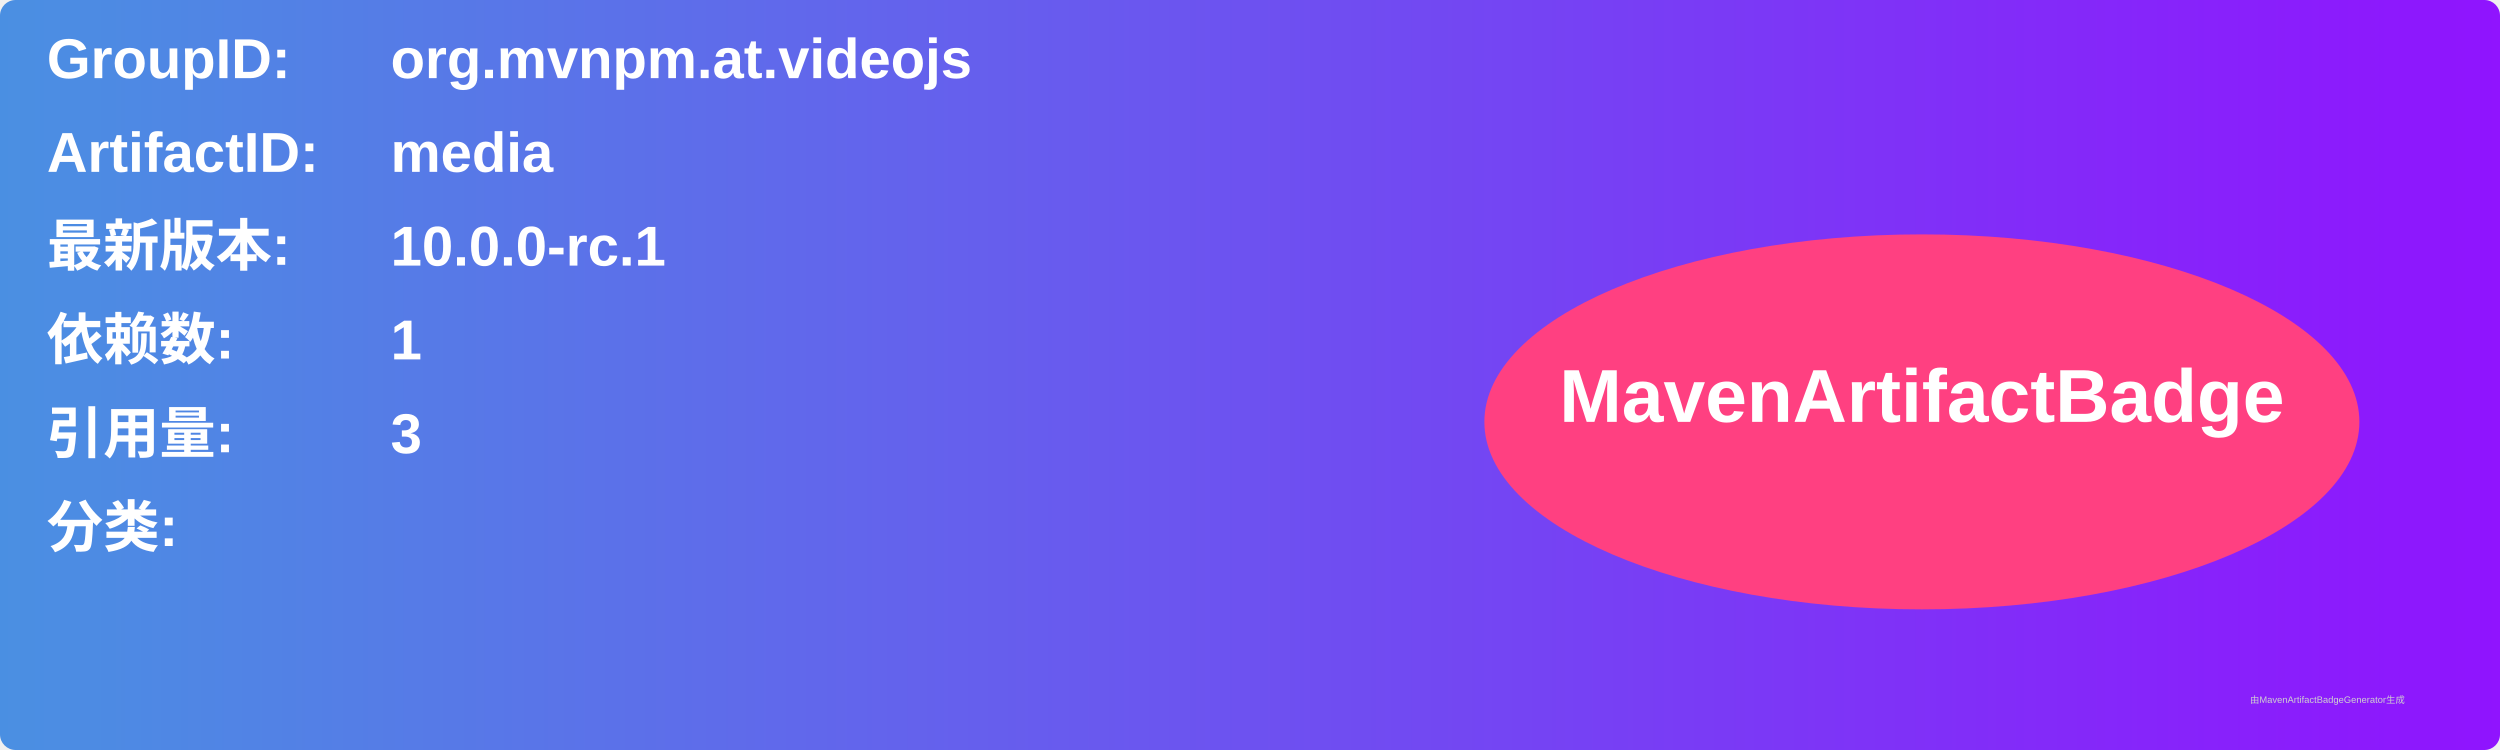
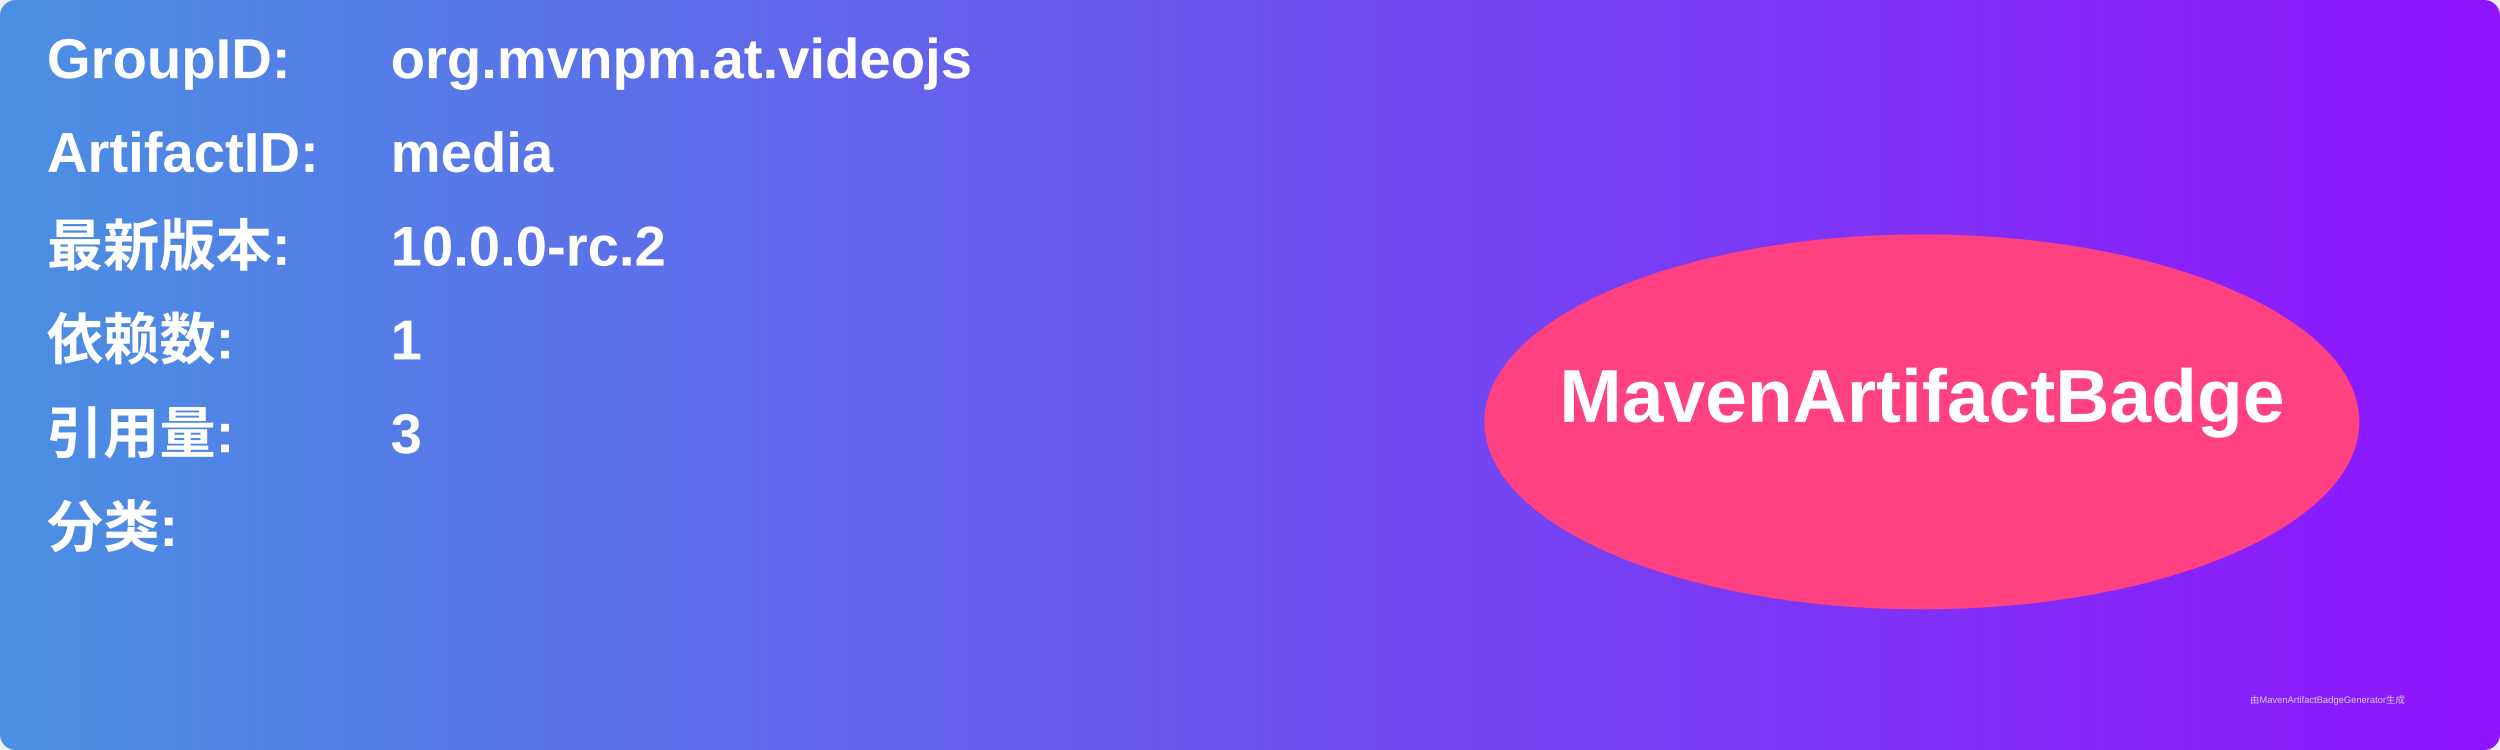
<svg xmlns="http://www.w3.org/2000/svg" width="800" height="240" viewBox="0 0 800 240">
  <linearGradient id="grad" x1="0%" y1="0%" x2="100%" y2="0%">
    <stop offset="0%" stop-color="#4a90e2" />
    <stop offset="100%" stop-color="#9013fe" />
  </linearGradient>
  <rect width="100%" height="100%" rx="5" ry="5" fill="url(#grad)" />
  <g transform="translate(15, 15)">
    <text x="0" y="10" font-family="Arial" font-size="18" fill="white" font-weight="bold" width="260">GroupID:</text>
    <text x="110" y="10" font-family="Arial" font-size="18" fill="white" font-weight="bold" width="460">org.mvnpm.at.videojs</text>
    <text x="0" y="40" font-family="Arial" font-size="18" fill="white" font-weight="bold" width="260">ArtifactID:</text>
    <text x="110" y="40" font-family="Arial" font-size="18" fill="white" font-weight="bold" width="460">media</text>
    <text x="0" y="70" font-family="Arial" font-size="18" fill="white" font-weight="bold">最新版本:</text>
    <text x="110" y="70" font-family="Arial" font-size="18" fill="white" font-weight="bold">
-       <tspan font-weight="bold">10.0.0-rc.1</tspan>
+       <tspan font-weight="bold">10.0.0-rc.2</tspan>
    </text>
    <text x="0" y="100" font-family="Arial" font-size="18" fill="white" font-weight="bold">依赖数: </text>
    <text x="110" y="100" font-family="Arial" font-size="18" fill="white">
      <tspan font-weight="bold">1</tspan>
    </text>
    <text x="0" y="130" font-family="Arial" font-size="18" fill="white" font-weight="bold">引用量: </text>
    <text x="110" y="130" font-family="Arial" font-size="18" fill="white">
      <tspan font-weight="bold">3</tspan>
    </text>
    <text x="0" y="160" font-family="Arial" font-size="18" fill="white" font-weight="bold">分类:</text>
    <text x="10" y="190" font-family="Arial" font-size="10" fill="white">
      <tspan font-weight="bold" />
    </text>
    <ellipse cx="600" cy="120" rx="140" ry="60" fill="#ff4081" />
    <text x="600" y="120" text-anchor="middle" font-family="Arial" font-size="24" fill="white" font-weight="bold">MavenArtifactBadge</text>
  </g>
  <text x="720" y="225" font-family="Arial" font-size="3" fill="#d0d0d0">由MavenArtifactBadgeGenerator生成</text>
</svg>
